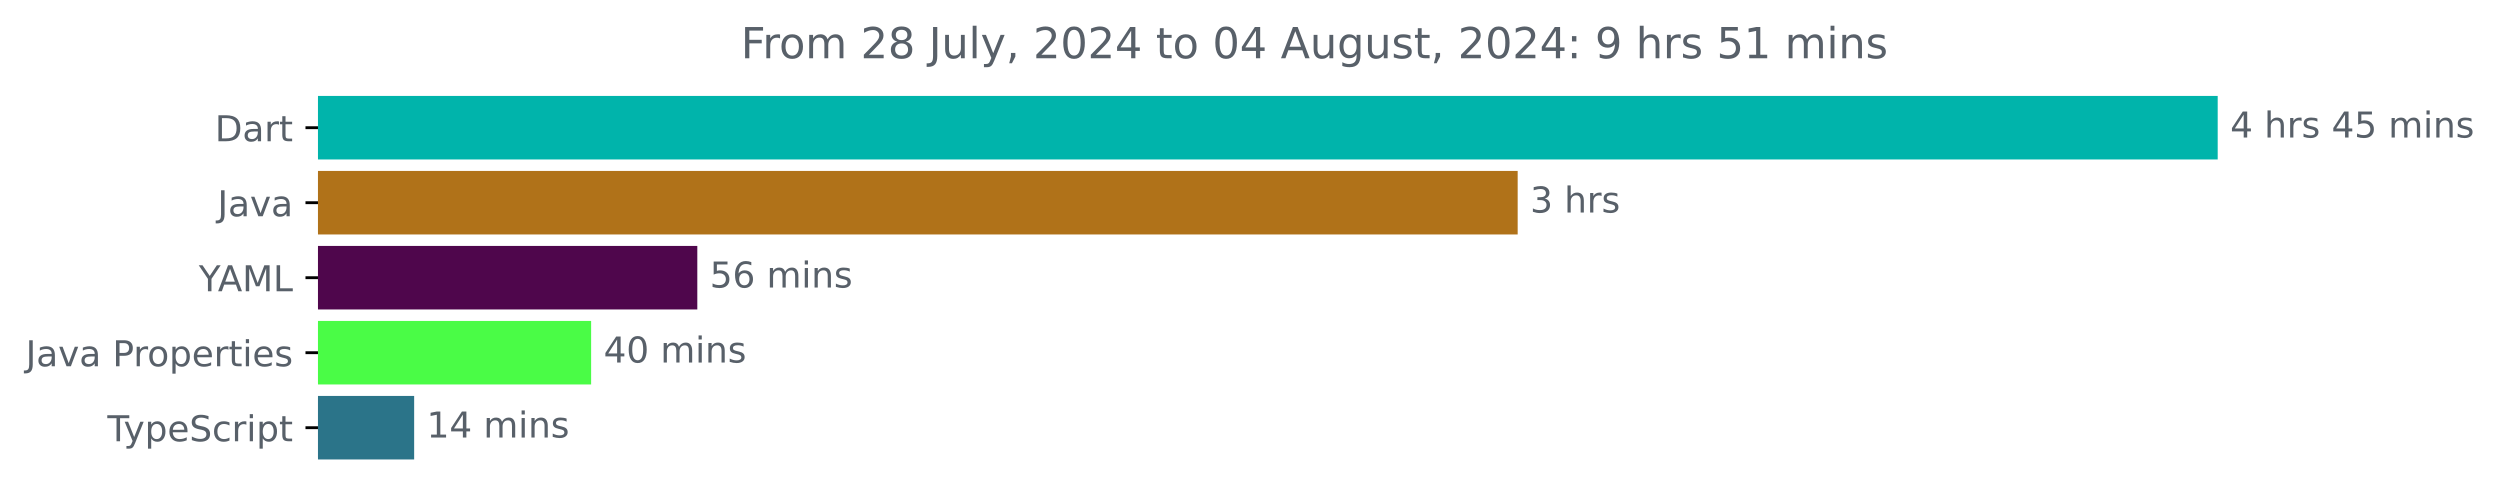
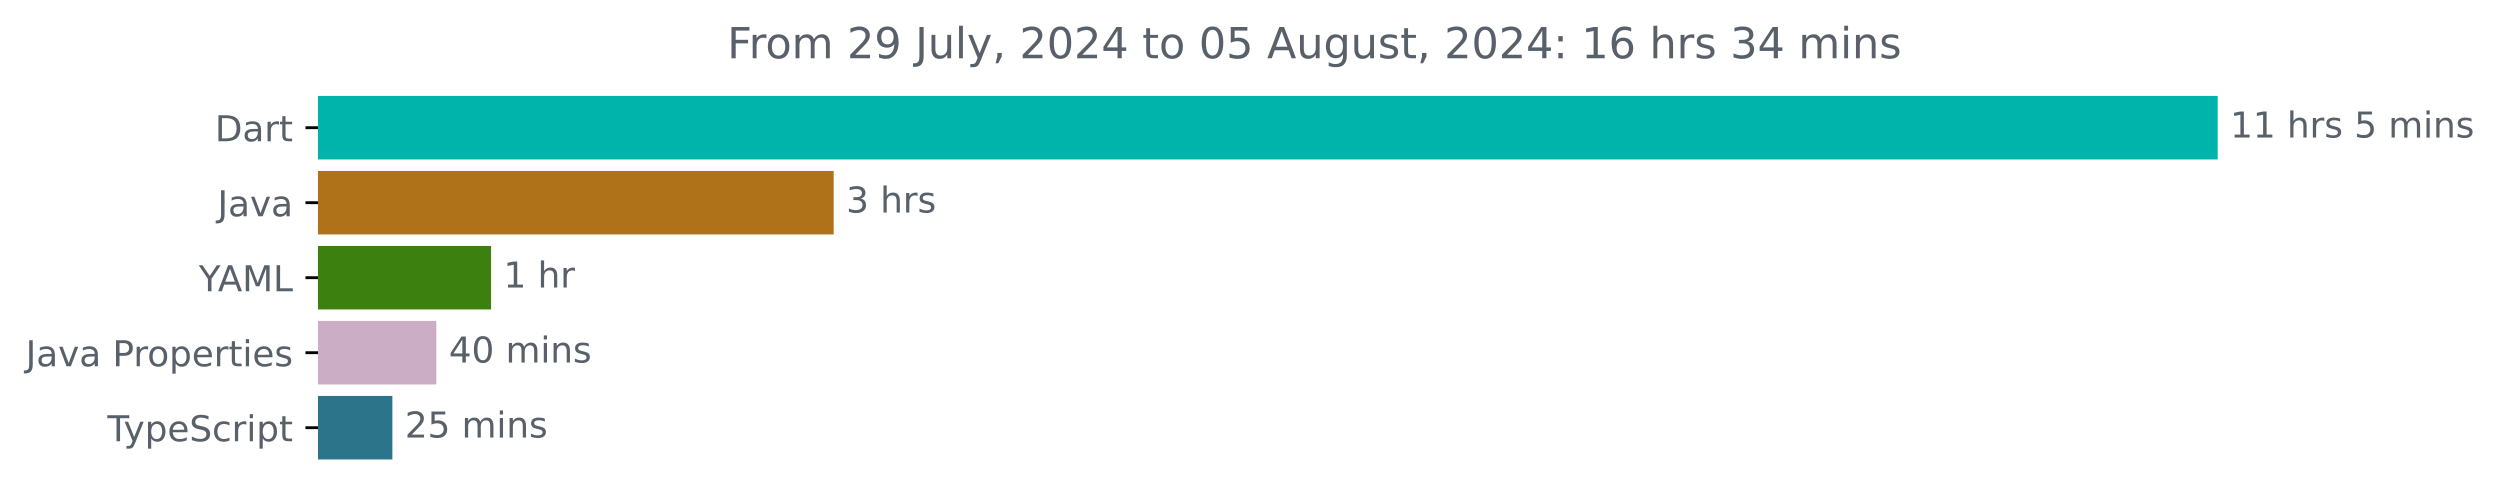
<svg xmlns="http://www.w3.org/2000/svg" xmlns:xlink="http://www.w3.org/1999/xlink" width="700.01pt" height="140.398pt" viewBox="0 0 700.01 140.398" version="1.1">
  <defs>
    <style type="text/css">*{stroke-linejoin: round; stroke-linecap: butt}</style>
  </defs>
  <g id="figure_1">
    <g id="patch_1">
      <path d="M 0 140.398  L 700.01 140.398  L 700.01 0  L 0 0  L 0 140.398  z " style="fill: none" />
    </g>
    <g id="axes_1">
      <g id="patch_2">
-         <path d="M 89.036 27.358  L 620.465 27.358  L 620.465 44.158  L 89.036 44.158  z " clip-path="url(#pf4e5879a66)" style="fill: #00b4ab; stroke: #00b4ab; stroke-linejoin: miter" />
+         <path d="M 89.036 27.358  L 620.465 27.358  L 620.465 44.158  L 89.036 44.158  z " clip-path="url(#p7e92cbee6c)" style="fill: #00b4ab; stroke: #00b4ab; stroke-linejoin: miter" />
      </g>
      <g id="patch_3">
-         <path d="M 89.036 48.358  L 424.455 48.358  L 424.455 65.158  L 89.036 65.158  z " clip-path="url(#pf4e5879a66)" style="fill: #b07219; stroke: #b07219; stroke-linejoin: miter" />
+         <path d="M 89.036 48.358  L 232.931 48.358  L 232.931 65.158  L 89.036 65.158  z " clip-path="url(#p7e92cbee6c)" style="fill: #b07219; stroke: #b07219; stroke-linejoin: miter" />
      </g>
      <g id="patch_4">
-         <path d="M 89.036 69.358  L 194.749 69.358  L 194.749 86.158  L 89.036 86.158  z " clip-path="url(#pf4e5879a66)" style="fill: #4f064c; stroke: #4f064c; stroke-linejoin: miter" />
+         <path d="M 89.036 69.358  L 137.001 69.358  L 137.001 86.158  L 89.036 86.158  z " clip-path="url(#p7e92cbee6c)" style="fill: #3c8110; stroke: #3c8110; stroke-linejoin: miter" />
      </g>
      <g id="patch_5">
-         <path d="M 89.036 90.358  L 165.017 90.358  L 165.017 107.158  L 89.036 107.158  z " clip-path="url(#pf4e5879a66)" style="fill: #4afc46; stroke: #4afc46; stroke-linejoin: miter" />
+         <path d="M 89.036 90.358  L 121.674 90.358  L 121.674 107.158  L 89.036 107.158  z " clip-path="url(#p7e92cbee6c)" style="fill: #cbaec5; stroke: #cbaec5; stroke-linejoin: miter" />
      </g>
      <g id="patch_6">
-         <path d="M 89.036 111.358  L 115.464 111.358  L 115.464 128.158  L 89.036 128.158  z " clip-path="url(#pf4e5879a66)" style="fill: #2b7489; stroke: #2b7489; stroke-linejoin: miter" />
+         <path d="M 89.036 111.358  L 109.366 111.358  L 109.366 128.158  L 89.036 128.158  z " clip-path="url(#p7e92cbee6c)" style="fill: #2b7489; stroke: #2b7489; stroke-linejoin: miter" />
      </g>
      <g id="matplotlib.axis_1" />
      <g id="matplotlib.axis_2">
        <g id="ytick_1">
          <g id="line2d_1">
            <defs>
-               <path id="m7e7e0f52f2" d="M 0 0  L -3.5 0  " style="stroke: #000000; stroke-width: 0.8" />
+               <path id="m15eb2387e2" d="M 0 0  L -3.5 0  " style="stroke: #000000; stroke-width: 0.8" />
            </defs>
            <g>
-               <use xlink:href="#m7e7e0f52f2" x="89.036" y="35.758" style="stroke: #000000; stroke-width: 0.8" />
+               <use xlink:href="#m15eb2387e2" x="89.036" y="35.758" style="stroke: #000000; stroke-width: 0.8" />
            </g>
          </g>
          <g id="text_1">
            <g style="fill: #586069" transform="translate(60.17656 39.55734) scale(0.1 -0.1)">
              <defs>
                <path id="DejaVuSans-44" d="M 1259 4147  L 1259 519  L 2022 519  Q 2988 519 3436 956  Q 3884 1394 3884 2338  Q 3884 3275 3436 3711  Q 2988 4147 2022 4147  L 1259 4147  z M 628 4666  L 1925 4666  Q 3281 4666 3915 4102  Q 4550 3538 4550 2338  Q 4550 1131 3912 565  Q 3275 0 1925 0  L 628 0  L 628 4666  z " transform="scale(0.015625)" />
                <path id="DejaVuSans-61" d="M 2194 1759  Q 1497 1759 1228 1600  Q 959 1441 959 1056  Q 959 750 1161 570  Q 1363 391 1709 391  Q 2188 391 2477 730  Q 2766 1069 2766 1631  L 2766 1759  L 2194 1759  z M 3341 1997  L 3341 0  L 2766 0  L 2766 531  Q 2569 213 2275 61  Q 1981 -91 1556 -91  Q 1019 -91 701 211  Q 384 513 384 1019  Q 384 1609 779 1909  Q 1175 2209 1959 2209  L 2766 2209  L 2766 2266  Q 2766 2663 2505 2880  Q 2244 3097 1772 3097  Q 1472 3097 1187 3025  Q 903 2953 641 2809  L 641 3341  Q 956 3463 1253 3523  Q 1550 3584 1831 3584  Q 2591 3584 2966 3190  Q 3341 2797 3341 1997  z " transform="scale(0.015625)" />
                <path id="DejaVuSans-72" d="M 2631 2963  Q 2534 3019 2420 3045  Q 2306 3072 2169 3072  Q 1681 3072 1420 2755  Q 1159 2438 1159 1844  L 1159 0  L 581 0  L 581 3500  L 1159 3500  L 1159 2956  Q 1341 3275 1631 3429  Q 1922 3584 2338 3584  Q 2397 3584 2469 3576  Q 2541 3569 2628 3553  L 2631 2963  z " transform="scale(0.015625)" />
                <path id="DejaVuSans-74" d="M 1172 4494  L 1172 3500  L 2356 3500  L 2356 3053  L 1172 3053  L 1172 1153  Q 1172 725 1289 603  Q 1406 481 1766 481  L 2356 481  L 2356 0  L 1766 0  Q 1100 0 847 248  Q 594 497 594 1153  L 594 3053  L 172 3053  L 172 3500  L 594 3500  L 594 4494  L 1172 4494  z " transform="scale(0.015625)" />
              </defs>
              <use xlink:href="#DejaVuSans-44" />
              <use xlink:href="#DejaVuSans-61" x="77.002" />
              <use xlink:href="#DejaVuSans-72" x="138.281" />
              <use xlink:href="#DejaVuSans-74" x="179.395" />
            </g>
          </g>
        </g>
        <g id="ytick_2">
          <g id="line2d_2">
            <g>
-               <use xlink:href="#m7e7e0f52f2" x="89.036" y="56.758" style="stroke: #000000; stroke-width: 0.8" />
+               <use xlink:href="#m15eb2387e2" x="89.036" y="56.758" style="stroke: #000000; stroke-width: 0.8" />
            </g>
          </g>
          <g id="text_2">
            <g style="fill: #586069" transform="translate(60.91094 60.55734) scale(0.1 -0.1)">
              <defs>
                <path id="DejaVuSans-4a" d="M 628 4666  L 1259 4666  L 1259 325  Q 1259 -519 939 -900  Q 619 -1281 -91 -1281  L -331 -1281  L -331 -750  L -134 -750  Q 284 -750 456 -515  Q 628 -281 628 325  L 628 4666  z " transform="scale(0.015625)" />
                <path id="DejaVuSans-76" d="M 191 3500  L 800 3500  L 1894 563  L 2988 3500  L 3597 3500  L 2284 0  L 1503 0  L 191 3500  z " transform="scale(0.015625)" />
              </defs>
              <use xlink:href="#DejaVuSans-4a" />
              <use xlink:href="#DejaVuSans-61" x="29.492" />
              <use xlink:href="#DejaVuSans-76" x="90.771" />
              <use xlink:href="#DejaVuSans-61" x="149.951" />
            </g>
          </g>
        </g>
        <g id="ytick_3">
          <g id="line2d_3">
            <g>
-               <use xlink:href="#m7e7e0f52f2" x="89.036" y="77.758" style="stroke: #000000; stroke-width: 0.8" />
+               <use xlink:href="#m15eb2387e2" x="89.036" y="77.758" style="stroke: #000000; stroke-width: 0.8" />
            </g>
          </g>
          <g id="text_3">
            <g style="fill: #586069" transform="translate(55.6625 81.55734) scale(0.1 -0.1)">
              <defs>
                <path id="DejaVuSans-59" d="M -13 4666  L 666 4666  L 1959 2747  L 3244 4666  L 3922 4666  L 2272 2222  L 2272 0  L 1638 0  L 1638 2222  L -13 4666  z " transform="scale(0.015625)" />
                <path id="DejaVuSans-41" d="M 2188 4044  L 1331 1722  L 3047 1722  L 2188 4044  z M 1831 4666  L 2547 4666  L 4325 0  L 3669 0  L 3244 1197  L 1141 1197  L 716 0  L 50 0  L 1831 4666  z " transform="scale(0.015625)" />
                <path id="DejaVuSans-4d" d="M 628 4666  L 1569 4666  L 2759 1491  L 3956 4666  L 4897 4666  L 4897 0  L 4281 0  L 4281 4097  L 3078 897  L 2444 897  L 1241 4097  L 1241 0  L 628 0  L 628 4666  z " transform="scale(0.015625)" />
                <path id="DejaVuSans-4c" d="M 628 4666  L 1259 4666  L 1259 531  L 3531 531  L 3531 0  L 628 0  L 628 4666  z " transform="scale(0.015625)" />
              </defs>
              <use xlink:href="#DejaVuSans-59" />
              <use xlink:href="#DejaVuSans-41" x="53.334" />
              <use xlink:href="#DejaVuSans-4d" x="121.742" />
              <use xlink:href="#DejaVuSans-4c" x="208.021" />
            </g>
          </g>
        </g>
        <g id="ytick_4">
          <g id="line2d_4">
            <g>
-               <use xlink:href="#m7e7e0f52f2" x="89.036" y="98.758" style="stroke: #000000; stroke-width: 0.8" />
+               <use xlink:href="#m15eb2387e2" x="89.036" y="98.758" style="stroke: #000000; stroke-width: 0.8" />
            </g>
          </g>
          <g id="text_4">
            <g style="fill: #586069" transform="translate(7.2 102.5573) scale(0.1 -0.1)">
              <defs>
                <path id="DejaVuSans-20" transform="scale(0.015625)" />
                <path id="DejaVuSans-50" d="M 1259 4147  L 1259 2394  L 2053 2394  Q 2494 2394 2734 2622  Q 2975 2850 2975 3272  Q 2975 3691 2734 3919  Q 2494 4147 2053 4147  L 1259 4147  z M 628 4666  L 2053 4666  Q 2838 4666 3239 4311  Q 3641 3956 3641 3272  Q 3641 2581 3239 2228  Q 2838 1875 2053 1875  L 1259 1875  L 1259 0  L 628 0  L 628 4666  z " transform="scale(0.015625)" />
                <path id="DejaVuSans-6f" d="M 1959 3097  Q 1497 3097 1228 2736  Q 959 2375 959 1747  Q 959 1119 1226 758  Q 1494 397 1959 397  Q 2419 397 2687 759  Q 2956 1122 2956 1747  Q 2956 2369 2687 2733  Q 2419 3097 1959 3097  z M 1959 3584  Q 2709 3584 3137 3096  Q 3566 2609 3566 1747  Q 3566 888 3137 398  Q 2709 -91 1959 -91  Q 1206 -91 779 398  Q 353 888 353 1747  Q 353 2609 779 3096  Q 1206 3584 1959 3584  z " transform="scale(0.015625)" />
                <path id="DejaVuSans-70" d="M 1159 525  L 1159 -1331  L 581 -1331  L 581 3500  L 1159 3500  L 1159 2969  Q 1341 3281 1617 3432  Q 1894 3584 2278 3584  Q 2916 3584 3314 3078  Q 3713 2572 3713 1747  Q 3713 922 3314 415  Q 2916 -91 2278 -91  Q 1894 -91 1617 61  Q 1341 213 1159 525  z M 3116 1747  Q 3116 2381 2855 2742  Q 2594 3103 2138 3103  Q 1681 3103 1420 2742  Q 1159 2381 1159 1747  Q 1159 1113 1420 752  Q 1681 391 2138 391  Q 2594 391 2855 752  Q 3116 1113 3116 1747  z " transform="scale(0.015625)" />
                <path id="DejaVuSans-65" d="M 3597 1894  L 3597 1613  L 953 1613  Q 991 1019 1311 708  Q 1631 397 2203 397  Q 2534 397 2845 478  Q 3156 559 3463 722  L 3463 178  Q 3153 47 2828 -22  Q 2503 -91 2169 -91  Q 1331 -91 842 396  Q 353 884 353 1716  Q 353 2575 817 3079  Q 1281 3584 2069 3584  Q 2775 3584 3186 3129  Q 3597 2675 3597 1894  z M 3022 2063  Q 3016 2534 2758 2815  Q 2500 3097 2075 3097  Q 1594 3097 1305 2825  Q 1016 2553 972 2059  L 3022 2063  z " transform="scale(0.015625)" />
                <path id="DejaVuSans-69" d="M 603 3500  L 1178 3500  L 1178 0  L 603 0  L 603 3500  z M 603 4863  L 1178 4863  L 1178 4134  L 603 4134  L 603 4863  z " transform="scale(0.015625)" />
                <path id="DejaVuSans-73" d="M 2834 3397  L 2834 2853  Q 2591 2978 2328 3040  Q 2066 3103 1784 3103  Q 1356 3103 1142 2972  Q 928 2841 928 2578  Q 928 2378 1081 2264  Q 1234 2150 1697 2047  L 1894 2003  Q 2506 1872 2764 1633  Q 3022 1394 3022 966  Q 3022 478 2636 193  Q 2250 -91 1575 -91  Q 1294 -91 989 -36  Q 684 19 347 128  L 347 722  Q 666 556 975 473  Q 1284 391 1588 391  Q 1994 391 2212 530  Q 2431 669 2431 922  Q 2431 1156 2273 1281  Q 2116 1406 1581 1522  L 1381 1569  Q 847 1681 609 1914  Q 372 2147 372 2553  Q 372 3047 722 3315  Q 1072 3584 1716 3584  Q 2034 3584 2315 3537  Q 2597 3491 2834 3397  z " transform="scale(0.015625)" />
              </defs>
              <use xlink:href="#DejaVuSans-4a" />
              <use xlink:href="#DejaVuSans-61" x="29.492" />
              <use xlink:href="#DejaVuSans-76" x="90.771" />
              <use xlink:href="#DejaVuSans-61" x="149.951" />
              <use xlink:href="#DejaVuSans-20" x="211.23" />
              <use xlink:href="#DejaVuSans-50" x="243.018" />
              <use xlink:href="#DejaVuSans-72" x="301.57" />
              <use xlink:href="#DejaVuSans-6f" x="340.434" />
              <use xlink:href="#DejaVuSans-70" x="401.615" />
              <use xlink:href="#DejaVuSans-65" x="465.092" />
              <use xlink:href="#DejaVuSans-72" x="526.615" />
              <use xlink:href="#DejaVuSans-74" x="567.729" />
              <use xlink:href="#DejaVuSans-69" x="606.938" />
              <use xlink:href="#DejaVuSans-65" x="634.721" />
              <use xlink:href="#DejaVuSans-73" x="696.244" />
            </g>
          </g>
        </g>
        <g id="ytick_5">
          <g id="line2d_5">
            <g>
-               <use xlink:href="#m7e7e0f52f2" x="89.036" y="119.758" style="stroke: #000000; stroke-width: 0.8" />
+               <use xlink:href="#m15eb2387e2" x="89.036" y="119.758" style="stroke: #000000; stroke-width: 0.8" />
            </g>
          </g>
          <g id="text_5">
            <g style="fill: #586069" transform="translate(30.06563 123.5573) scale(0.1 -0.1)">
              <defs>
                <path id="DejaVuSans-54" d="M -19 4666  L 3928 4666  L 3928 4134  L 2272 4134  L 2272 0  L 1638 0  L 1638 4134  L -19 4134  L -19 4666  z " transform="scale(0.015625)" />
                <path id="DejaVuSans-79" d="M 2059 -325  Q 1816 -950 1584 -1140  Q 1353 -1331 966 -1331  L 506 -1331  L 506 -850  L 844 -850  Q 1081 -850 1212 -737  Q 1344 -625 1503 -206  L 1606 56  L 191 3500  L 800 3500  L 1894 763  L 2988 3500  L 3597 3500  L 2059 -325  z " transform="scale(0.015625)" />
                <path id="DejaVuSans-53" d="M 3425 4513  L 3425 3897  Q 3066 4069 2747 4153  Q 2428 4238 2131 4238  Q 1616 4238 1336 4038  Q 1056 3838 1056 3469  Q 1056 3159 1242 3001  Q 1428 2844 1947 2747  L 2328 2669  Q 3034 2534 3370 2195  Q 3706 1856 3706 1288  Q 3706 609 3251 259  Q 2797 -91 1919 -91  Q 1588 -91 1214 -16  Q 841 59 441 206  L 441 856  Q 825 641 1194 531  Q 1563 422 1919 422  Q 2459 422 2753 634  Q 3047 847 3047 1241  Q 3047 1584 2836 1778  Q 2625 1972 2144 2069  L 1759 2144  Q 1053 2284 737 2584  Q 422 2884 422 3419  Q 422 4038 858 4394  Q 1294 4750 2059 4750  Q 2388 4750 2728 4690  Q 3069 4631 3425 4513  z " transform="scale(0.015625)" />
                <path id="DejaVuSans-63" d="M 3122 3366  L 3122 2828  Q 2878 2963 2633 3030  Q 2388 3097 2138 3097  Q 1578 3097 1268 2742  Q 959 2388 959 1747  Q 959 1106 1268 751  Q 1578 397 2138 397  Q 2388 397 2633 464  Q 2878 531 3122 666  L 3122 134  Q 2881 22 2623 -34  Q 2366 -91 2075 -91  Q 1284 -91 818 406  Q 353 903 353 1747  Q 353 2603 823 3093  Q 1294 3584 2113 3584  Q 2378 3584 2631 3529  Q 2884 3475 3122 3366  z " transform="scale(0.015625)" />
              </defs>
              <use xlink:href="#DejaVuSans-54" />
              <use xlink:href="#DejaVuSans-79" x="45.459" />
              <use xlink:href="#DejaVuSans-70" x="104.639" />
              <use xlink:href="#DejaVuSans-65" x="168.115" />
              <use xlink:href="#DejaVuSans-53" x="229.639" />
              <use xlink:href="#DejaVuSans-63" x="293.115" />
              <use xlink:href="#DejaVuSans-72" x="348.096" />
              <use xlink:href="#DejaVuSans-69" x="389.209" />
              <use xlink:href="#DejaVuSans-70" x="416.992" />
              <use xlink:href="#DejaVuSans-74" x="480.469" />
            </g>
          </g>
        </g>
      </g>
      <g id="text_6">
        <g style="fill: #586069" transform="translate(624.4645 38.5175) scale(0.1 -0.1)">
          <defs>
-             <path id="DejaVuSans-34" d="M 2419 4116  L 825 1625  L 2419 1625  L 2419 4116  z M 2253 4666  L 3047 4666  L 3047 1625  L 3713 1625  L 3713 1100  L 3047 1100  L 3047 0  L 2419 0  L 2419 1100  L 313 1100  L 313 1709  L 2253 4666  z " transform="scale(0.015625)" />
+             <path id="DejaVuSans-31" d="M 794 531  L 1825 531  L 1825 4091  L 703 3866  L 703 4441  L 1819 4666  L 2450 4666  L 2450 531  L 3481 531  L 3481 0  L 794 0  L 794 531  z " transform="scale(0.015625)" />
            <path id="DejaVuSans-68" d="M 3513 2113  L 3513 0  L 2938 0  L 2938 2094  Q 2938 2591 2744 2837  Q 2550 3084 2163 3084  Q 1697 3084 1428 2787  Q 1159 2491 1159 1978  L 1159 0  L 581 0  L 581 4863  L 1159 4863  L 1159 2956  Q 1366 3272 1645 3428  Q 1925 3584 2291 3584  Q 2894 3584 3203 3211  Q 3513 2838 3513 2113  z " transform="scale(0.015625)" />
            <path id="DejaVuSans-35" d="M 691 4666  L 3169 4666  L 3169 4134  L 1269 4134  L 1269 2991  Q 1406 3038 1543 3061  Q 1681 3084 1819 3084  Q 2600 3084 3056 2656  Q 3513 2228 3513 1497  Q 3513 744 3044 326  Q 2575 -91 1722 -91  Q 1428 -91 1123 -41  Q 819 9 494 109  L 494 744  Q 775 591 1075 516  Q 1375 441 1709 441  Q 2250 441 2565 725  Q 2881 1009 2881 1497  Q 2881 1984 2565 2268  Q 2250 2553 1709 2553  Q 1456 2553 1204 2497  Q 953 2441 691 2322  L 691 4666  z " transform="scale(0.015625)" />
            <path id="DejaVuSans-6d" d="M 3328 2828  Q 3544 3216 3844 3400  Q 4144 3584 4550 3584  Q 5097 3584 5394 3201  Q 5691 2819 5691 2113  L 5691 0  L 5113 0  L 5113 2094  Q 5113 2597 4934 2840  Q 4756 3084 4391 3084  Q 3944 3084 3684 2787  Q 3425 2491 3425 1978  L 3425 0  L 2847 0  L 2847 2094  Q 2847 2600 2669 2842  Q 2491 3084 2119 3084  Q 1678 3084 1418 2786  Q 1159 2488 1159 1978  L 1159 0  L 581 0  L 581 3500  L 1159 3500  L 1159 2956  Q 1356 3278 1631 3431  Q 1906 3584 2284 3584  Q 2666 3584 2933 3390  Q 3200 3197 3328 2828  z " transform="scale(0.015625)" />
            <path id="DejaVuSans-6e" d="M 3513 2113  L 3513 0  L 2938 0  L 2938 2094  Q 2938 2591 2744 2837  Q 2550 3084 2163 3084  Q 1697 3084 1428 2787  Q 1159 2491 1159 1978  L 1159 0  L 581 0  L 581 3500  L 1159 3500  L 1159 2956  Q 1366 3272 1645 3428  Q 1925 3584 2291 3584  Q 2894 3584 3203 3211  Q 3513 2838 3513 2113  z " transform="scale(0.015625)" />
          </defs>
-           <use xlink:href="#DejaVuSans-34" />
-           <use xlink:href="#DejaVuSans-20" x="63.623" />
-           <use xlink:href="#DejaVuSans-68" x="95.41" />
-           <use xlink:href="#DejaVuSans-72" x="158.789" />
-           <use xlink:href="#DejaVuSans-73" x="199.902" />
-           <use xlink:href="#DejaVuSans-20" x="252.002" />
-           <use xlink:href="#DejaVuSans-34" x="283.789" />
+           <use xlink:href="#DejaVuSans-31" />
+           <use xlink:href="#DejaVuSans-31" x="63.623" />
+           <use xlink:href="#DejaVuSans-20" x="127.246" />
+           <use xlink:href="#DejaVuSans-68" x="159.033" />
+           <use xlink:href="#DejaVuSans-72" x="222.412" />
+           <use xlink:href="#DejaVuSans-73" x="263.525" />
+           <use xlink:href="#DejaVuSans-20" x="315.625" />
          <use xlink:href="#DejaVuSans-35" x="347.412" />
          <use xlink:href="#DejaVuSans-20" x="411.035" />
          <use xlink:href="#DejaVuSans-6d" x="442.822" />
          <use xlink:href="#DejaVuSans-69" x="540.234" />
          <use xlink:href="#DejaVuSans-6e" x="568.018" />
          <use xlink:href="#DejaVuSans-73" x="631.396" />
        </g>
      </g>
      <g id="text_7">
-         <g style="fill: #586069" transform="translate(428.4548 59.5175) scale(0.1 -0.1)">
+         <g style="fill: #586069" transform="translate(236.9314 59.5175) scale(0.1 -0.1)">
          <defs>
            <path id="DejaVuSans-33" d="M 2597 2516  Q 3050 2419 3304 2112  Q 3559 1806 3559 1356  Q 3559 666 3084 287  Q 2609 -91 1734 -91  Q 1441 -91 1130 -33  Q 819 25 488 141  L 488 750  Q 750 597 1062 519  Q 1375 441 1716 441  Q 2309 441 2620 675  Q 2931 909 2931 1356  Q 2931 1769 2642 2001  Q 2353 2234 1838 2234  L 1294 2234  L 1294 2753  L 1863 2753  Q 2328 2753 2575 2939  Q 2822 3125 2822 3475  Q 2822 3834 2567 4026  Q 2313 4219 1838 4219  Q 1578 4219 1281 4162  Q 984 4106 628 3988  L 628 4550  Q 988 4650 1302 4700  Q 1616 4750 1894 4750  Q 2613 4750 3031 4423  Q 3450 4097 3450 3541  Q 3450 3153 3228 2886  Q 3006 2619 2597 2516  z " transform="scale(0.015625)" />
          </defs>
          <use xlink:href="#DejaVuSans-33" />
          <use xlink:href="#DejaVuSans-20" x="63.623" />
          <use xlink:href="#DejaVuSans-68" x="95.41" />
          <use xlink:href="#DejaVuSans-72" x="158.789" />
          <use xlink:href="#DejaVuSans-73" x="199.902" />
        </g>
      </g>
      <g id="text_8">
-         <g style="fill: #586069" transform="translate(198.749 80.5175) scale(0.1 -0.1)">
-           <defs>
-             <path id="DejaVuSans-36" d="M 2113 2584  Q 1688 2584 1439 2293  Q 1191 2003 1191 1497  Q 1191 994 1439 701  Q 1688 409 2113 409  Q 2538 409 2786 701  Q 3034 994 3034 1497  Q 3034 2003 2786 2293  Q 2538 2584 2113 2584  z M 3366 4563  L 3366 3988  Q 3128 4100 2886 4159  Q 2644 4219 2406 4219  Q 1781 4219 1451 3797  Q 1122 3375 1075 2522  Q 1259 2794 1537 2939  Q 1816 3084 2150 3084  Q 2853 3084 3261 2657  Q 3669 2231 3669 1497  Q 3669 778 3244 343  Q 2819 -91 2113 -91  Q 1303 -91 875 529  Q 447 1150 447 2328  Q 447 3434 972 4092  Q 1497 4750 2381 4750  Q 2619 4750 2861 4703  Q 3103 4656 3366 4563  z " transform="scale(0.015625)" />
-           </defs>
-           <use xlink:href="#DejaVuSans-35" />
-           <use xlink:href="#DejaVuSans-36" x="63.623" />
-           <use xlink:href="#DejaVuSans-20" x="127.246" />
-           <use xlink:href="#DejaVuSans-6d" x="159.033" />
-           <use xlink:href="#DejaVuSans-69" x="256.445" />
-           <use xlink:href="#DejaVuSans-6e" x="284.229" />
-           <use xlink:href="#DejaVuSans-73" x="347.607" />
+         <g style="fill: #586069" transform="translate(141.0011 80.5175) scale(0.1 -0.1)">
+           <use xlink:href="#DejaVuSans-31" />
+           <use xlink:href="#DejaVuSans-20" x="63.623" />
+           <use xlink:href="#DejaVuSans-68" x="95.41" />
+           <use xlink:href="#DejaVuSans-72" x="158.789" />
        </g>
      </g>
      <g id="text_9">
-         <g style="fill: #586069" transform="translate(169.0172 101.5175) scale(0.1 -0.1)">
-           <defs>
+         <g style="fill: #586069" transform="translate(125.6745 101.5175) scale(0.1 -0.1)">
+           <defs>
+             <path id="DejaVuSans-34" d="M 2419 4116  L 825 1625  L 2419 1625  L 2419 4116  z M 2253 4666  L 3047 4666  L 3047 1625  L 3713 1625  L 3713 1100  L 3047 1100  L 3047 0  L 2419 0  L 2419 1100  L 313 1100  L 313 1709  L 2253 4666  z " transform="scale(0.015625)" />
            <path id="DejaVuSans-30" d="M 2034 4250  Q 1547 4250 1301 3770  Q 1056 3291 1056 2328  Q 1056 1369 1301 889  Q 1547 409 2034 409  Q 2525 409 2770 889  Q 3016 1369 3016 2328  Q 3016 3291 2770 3770  Q 2525 4250 2034 4250  z M 2034 4750  Q 2819 4750 3233 4129  Q 3647 3509 3647 2328  Q 3647 1150 3233 529  Q 2819 -91 2034 -91  Q 1250 -91 836 529  Q 422 1150 422 2328  Q 422 3509 836 4129  Q 1250 4750 2034 4750  z " transform="scale(0.015625)" />
          </defs>
          <use xlink:href="#DejaVuSans-34" />
          <use xlink:href="#DejaVuSans-30" x="63.623" />
          <use xlink:href="#DejaVuSans-20" x="127.246" />
          <use xlink:href="#DejaVuSans-6d" x="159.033" />
          <use xlink:href="#DejaVuSans-69" x="256.445" />
          <use xlink:href="#DejaVuSans-6e" x="284.229" />
          <use xlink:href="#DejaVuSans-73" x="347.607" />
        </g>
      </g>
      <g id="text_10">
-         <g style="fill: #586069" transform="translate(119.4642 122.5175) scale(0.1 -0.1)">
-           <defs>
-             <path id="DejaVuSans-31" d="M 794 531  L 1825 531  L 1825 4091  L 703 3866  L 703 4441  L 1819 4666  L 2450 4666  L 2450 531  L 3481 531  L 3481 0  L 794 0  L 794 531  z " transform="scale(0.015625)" />
-           </defs>
-           <use xlink:href="#DejaVuSans-31" />
-           <use xlink:href="#DejaVuSans-34" x="63.623" />
+         <g style="fill: #586069" transform="translate(113.3655 122.5175) scale(0.1 -0.1)">
+           <defs>
+             <path id="DejaVuSans-32" d="M 1228 531  L 3431 531  L 3431 0  L 469 0  L 469 531  Q 828 903 1448 1529  Q 2069 2156 2228 2338  Q 2531 2678 2651 2914  Q 2772 3150 2772 3378  Q 2772 3750 2511 3984  Q 2250 4219 1831 4219  Q 1534 4219 1204 4116  Q 875 4013 500 3803  L 500 4441  Q 881 4594 1212 4672  Q 1544 4750 1819 4750  Q 2544 4750 2975 4387  Q 3406 4025 3406 3419  Q 3406 3131 3298 2873  Q 3191 2616 2906 2266  Q 2828 2175 2409 1742  Q 1991 1309 1228 531  z " transform="scale(0.015625)" />
+           </defs>
+           <use xlink:href="#DejaVuSans-32" />
+           <use xlink:href="#DejaVuSans-35" x="63.623" />
          <use xlink:href="#DejaVuSans-20" x="127.246" />
          <use xlink:href="#DejaVuSans-6d" x="159.033" />
          <use xlink:href="#DejaVuSans-69" x="256.445" />
          <use xlink:href="#DejaVuSans-6e" x="284.229" />
          <use xlink:href="#DejaVuSans-73" x="347.607" />
        </g>
      </g>
      <g id="text_11">
-         <g style="fill: #586069" transform="translate(207.4553 16.31812) scale(0.12 -0.12)">
+         <g style="fill: #586069" transform="translate(203.6378 16.31812) scale(0.12 -0.12)">
          <defs>
            <path id="DejaVuSans-46" d="M 628 4666  L 3309 4666  L 3309 4134  L 1259 4134  L 1259 2759  L 3109 2759  L 3109 2228  L 1259 2228  L 1259 0  L 628 0  L 628 4666  z " transform="scale(0.015625)" />
-             <path id="DejaVuSans-32" d="M 1228 531  L 3431 531  L 3431 0  L 469 0  L 469 531  Q 828 903 1448 1529  Q 2069 2156 2228 2338  Q 2531 2678 2651 2914  Q 2772 3150 2772 3378  Q 2772 3750 2511 3984  Q 2250 4219 1831 4219  Q 1534 4219 1204 4116  Q 875 4013 500 3803  L 500 4441  Q 881 4594 1212 4672  Q 1544 4750 1819 4750  Q 2544 4750 2975 4387  Q 3406 4025 3406 3419  Q 3406 3131 3298 2873  Q 3191 2616 2906 2266  Q 2828 2175 2409 1742  Q 1991 1309 1228 531  z " transform="scale(0.015625)" />
-             <path id="DejaVuSans-38" d="M 2034 2216  Q 1584 2216 1326 1975  Q 1069 1734 1069 1313  Q 1069 891 1326 650  Q 1584 409 2034 409  Q 2484 409 2743 651  Q 3003 894 3003 1313  Q 3003 1734 2745 1975  Q 2488 2216 2034 2216  z M 1403 2484  Q 997 2584 770 2862  Q 544 3141 544 3541  Q 544 4100 942 4425  Q 1341 4750 2034 4750  Q 2731 4750 3128 4425  Q 3525 4100 3525 3541  Q 3525 3141 3298 2862  Q 3072 2584 2669 2484  Q 3125 2378 3379 2068  Q 3634 1759 3634 1313  Q 3634 634 3220 271  Q 2806 -91 2034 -91  Q 1263 -91 848 271  Q 434 634 434 1313  Q 434 1759 690 2068  Q 947 2378 1403 2484  z M 1172 3481  Q 1172 3119 1398 2916  Q 1625 2713 2034 2713  Q 2441 2713 2670 2916  Q 2900 3119 2900 3481  Q 2900 3844 2670 4047  Q 2441 4250 2034 4250  Q 1625 4250 1398 4047  Q 1172 3844 1172 3481  z " transform="scale(0.015625)" />
+             <path id="DejaVuSans-39" d="M 703 97  L 703 672  Q 941 559 1184 500  Q 1428 441 1663 441  Q 2288 441 2617 861  Q 2947 1281 2994 2138  Q 2813 1869 2534 1725  Q 2256 1581 1919 1581  Q 1219 1581 811 2004  Q 403 2428 403 3163  Q 403 3881 828 4315  Q 1253 4750 1959 4750  Q 2769 4750 3195 4129  Q 3622 3509 3622 2328  Q 3622 1225 3098 567  Q 2575 -91 1691 -91  Q 1453 -91 1209 -44  Q 966 3 703 97  z M 1959 2075  Q 2384 2075 2632 2365  Q 2881 2656 2881 3163  Q 2881 3666 2632 3958  Q 2384 4250 1959 4250  Q 1534 4250 1286 3958  Q 1038 3666 1038 3163  Q 1038 2656 1286 2365  Q 1534 2075 1959 2075  z " transform="scale(0.015625)" />
            <path id="DejaVuSans-75" d="M 544 1381  L 544 3500  L 1119 3500  L 1119 1403  Q 1119 906 1312 657  Q 1506 409 1894 409  Q 2359 409 2629 706  Q 2900 1003 2900 1516  L 2900 3500  L 3475 3500  L 3475 0  L 2900 0  L 2900 538  Q 2691 219 2414 64  Q 2138 -91 1772 -91  Q 1169 -91 856 284  Q 544 659 544 1381  z M 1991 3584  L 1991 3584  z " transform="scale(0.015625)" />
            <path id="DejaVuSans-6c" d="M 603 4863  L 1178 4863  L 1178 0  L 603 0  L 603 4863  z " transform="scale(0.015625)" />
            <path id="DejaVuSans-2c" d="M 750 794  L 1409 794  L 1409 256  L 897 -744  L 494 -744  L 750 256  L 750 794  z " transform="scale(0.015625)" />
            <path id="DejaVuSans-67" d="M 2906 1791  Q 2906 2416 2648 2759  Q 2391 3103 1925 3103  Q 1463 3103 1205 2759  Q 947 2416 947 1791  Q 947 1169 1205 825  Q 1463 481 1925 481  Q 2391 481 2648 825  Q 2906 1169 2906 1791  z M 3481 434  Q 3481 -459 3084 -895  Q 2688 -1331 1869 -1331  Q 1566 -1331 1297 -1286  Q 1028 -1241 775 -1147  L 775 -588  Q 1028 -725 1275 -790  Q 1522 -856 1778 -856  Q 2344 -856 2625 -561  Q 2906 -266 2906 331  L 2906 616  Q 2728 306 2450 153  Q 2172 0 1784 0  Q 1141 0 747 490  Q 353 981 353 1791  Q 353 2603 747 3093  Q 1141 3584 1784 3584  Q 2172 3584 2450 3431  Q 2728 3278 2906 2969  L 2906 3500  L 3481 3500  L 3481 434  z " transform="scale(0.015625)" />
            <path id="DejaVuSans-3a" d="M 750 794  L 1409 794  L 1409 0  L 750 0  L 750 794  z M 750 3309  L 1409 3309  L 1409 2516  L 750 2516  L 750 3309  z " transform="scale(0.015625)" />
-             <path id="DejaVuSans-39" d="M 703 97  L 703 672  Q 941 559 1184 500  Q 1428 441 1663 441  Q 2288 441 2617 861  Q 2947 1281 2994 2138  Q 2813 1869 2534 1725  Q 2256 1581 1919 1581  Q 1219 1581 811 2004  Q 403 2428 403 3163  Q 403 3881 828 4315  Q 1253 4750 1959 4750  Q 2769 4750 3195 4129  Q 3622 3509 3622 2328  Q 3622 1225 3098 567  Q 2575 -91 1691 -91  Q 1453 -91 1209 -44  Q 966 3 703 97  z M 1959 2075  Q 2384 2075 2632 2365  Q 2881 2656 2881 3163  Q 2881 3666 2632 3958  Q 2384 4250 1959 4250  Q 1534 4250 1286 3958  Q 1038 3666 1038 3163  Q 1038 2656 1286 2365  Q 1534 2075 1959 2075  z " transform="scale(0.015625)" />
+             <path id="DejaVuSans-36" d="M 2113 2584  Q 1688 2584 1439 2293  Q 1191 2003 1191 1497  Q 1191 994 1439 701  Q 1688 409 2113 409  Q 2538 409 2786 701  Q 3034 994 3034 1497  Q 3034 2003 2786 2293  Q 2538 2584 2113 2584  z M 3366 4563  L 3366 3988  Q 3128 4100 2886 4159  Q 2644 4219 2406 4219  Q 1781 4219 1451 3797  Q 1122 3375 1075 2522  Q 1259 2794 1537 2939  Q 1816 3084 2150 3084  Q 2853 3084 3261 2657  Q 3669 2231 3669 1497  Q 3669 778 3244 343  Q 2819 -91 2113 -91  Q 1303 -91 875 529  Q 447 1150 447 2328  Q 447 3434 972 4092  Q 1497 4750 2381 4750  Q 2619 4750 2861 4703  Q 3103 4656 3366 4563  z " transform="scale(0.015625)" />
          </defs>
          <use xlink:href="#DejaVuSans-46" />
          <use xlink:href="#DejaVuSans-72" x="50.27" />
          <use xlink:href="#DejaVuSans-6f" x="89.133" />
          <use xlink:href="#DejaVuSans-6d" x="150.314" />
          <use xlink:href="#DejaVuSans-20" x="247.727" />
          <use xlink:href="#DejaVuSans-32" x="279.514" />
-           <use xlink:href="#DejaVuSans-38" x="343.137" />
+           <use xlink:href="#DejaVuSans-39" x="343.137" />
          <use xlink:href="#DejaVuSans-20" x="406.76" />
          <use xlink:href="#DejaVuSans-4a" x="438.547" />
          <use xlink:href="#DejaVuSans-75" x="468.039" />
          <use xlink:href="#DejaVuSans-6c" x="531.418" />
          <use xlink:href="#DejaVuSans-79" x="559.201" />
          <use xlink:href="#DejaVuSans-2c" x="618.381" />
          <use xlink:href="#DejaVuSans-20" x="650.168" />
          <use xlink:href="#DejaVuSans-32" x="681.955" />
          <use xlink:href="#DejaVuSans-30" x="745.578" />
          <use xlink:href="#DejaVuSans-32" x="809.201" />
          <use xlink:href="#DejaVuSans-34" x="872.824" />
          <use xlink:href="#DejaVuSans-20" x="936.447" />
          <use xlink:href="#DejaVuSans-74" x="968.234" />
          <use xlink:href="#DejaVuSans-6f" x="1007.443" />
          <use xlink:href="#DejaVuSans-20" x="1068.625" />
          <use xlink:href="#DejaVuSans-30" x="1100.412" />
-           <use xlink:href="#DejaVuSans-34" x="1164.035" />
+           <use xlink:href="#DejaVuSans-35" x="1164.035" />
          <use xlink:href="#DejaVuSans-20" x="1227.658" />
          <use xlink:href="#DejaVuSans-41" x="1259.445" />
          <use xlink:href="#DejaVuSans-75" x="1327.854" />
          <use xlink:href="#DejaVuSans-67" x="1391.232" />
          <use xlink:href="#DejaVuSans-75" x="1454.709" />
          <use xlink:href="#DejaVuSans-73" x="1518.088" />
          <use xlink:href="#DejaVuSans-74" x="1570.188" />
          <use xlink:href="#DejaVuSans-2c" x="1609.396" />
          <use xlink:href="#DejaVuSans-20" x="1641.184" />
          <use xlink:href="#DejaVuSans-32" x="1672.971" />
          <use xlink:href="#DejaVuSans-30" x="1736.594" />
          <use xlink:href="#DejaVuSans-32" x="1800.217" />
          <use xlink:href="#DejaVuSans-34" x="1863.84" />
          <use xlink:href="#DejaVuSans-3a" x="1927.463" />
          <use xlink:href="#DejaVuSans-20" x="1961.154" />
-           <use xlink:href="#DejaVuSans-39" x="1992.941" />
-           <use xlink:href="#DejaVuSans-20" x="2056.564" />
-           <use xlink:href="#DejaVuSans-68" x="2088.352" />
-           <use xlink:href="#DejaVuSans-72" x="2151.73" />
-           <use xlink:href="#DejaVuSans-73" x="2192.844" />
-           <use xlink:href="#DejaVuSans-20" x="2244.943" />
-           <use xlink:href="#DejaVuSans-35" x="2276.73" />
-           <use xlink:href="#DejaVuSans-31" x="2340.354" />
-           <use xlink:href="#DejaVuSans-20" x="2403.977" />
-           <use xlink:href="#DejaVuSans-6d" x="2435.764" />
-           <use xlink:href="#DejaVuSans-69" x="2533.176" />
-           <use xlink:href="#DejaVuSans-6e" x="2560.959" />
-           <use xlink:href="#DejaVuSans-73" x="2624.338" />
+           <use xlink:href="#DejaVuSans-31" x="1992.941" />
+           <use xlink:href="#DejaVuSans-36" x="2056.564" />
+           <use xlink:href="#DejaVuSans-20" x="2120.188" />
+           <use xlink:href="#DejaVuSans-68" x="2151.975" />
+           <use xlink:href="#DejaVuSans-72" x="2215.354" />
+           <use xlink:href="#DejaVuSans-73" x="2256.467" />
+           <use xlink:href="#DejaVuSans-20" x="2308.566" />
+           <use xlink:href="#DejaVuSans-33" x="2340.354" />
+           <use xlink:href="#DejaVuSans-34" x="2403.977" />
+           <use xlink:href="#DejaVuSans-20" x="2467.6" />
+           <use xlink:href="#DejaVuSans-6d" x="2499.387" />
+           <use xlink:href="#DejaVuSans-69" x="2596.799" />
+           <use xlink:href="#DejaVuSans-6e" x="2624.582" />
+           <use xlink:href="#DejaVuSans-73" x="2687.961" />
        </g>
      </g>
    </g>
  </g>
  <defs>
-     <clipPath id="pf4e5879a66">
+     <clipPath id="p7e92cbee6c">
      <rect x="89.036" y="22.318" width="558" height="110.88" />
    </clipPath>
  </defs>
</svg>
